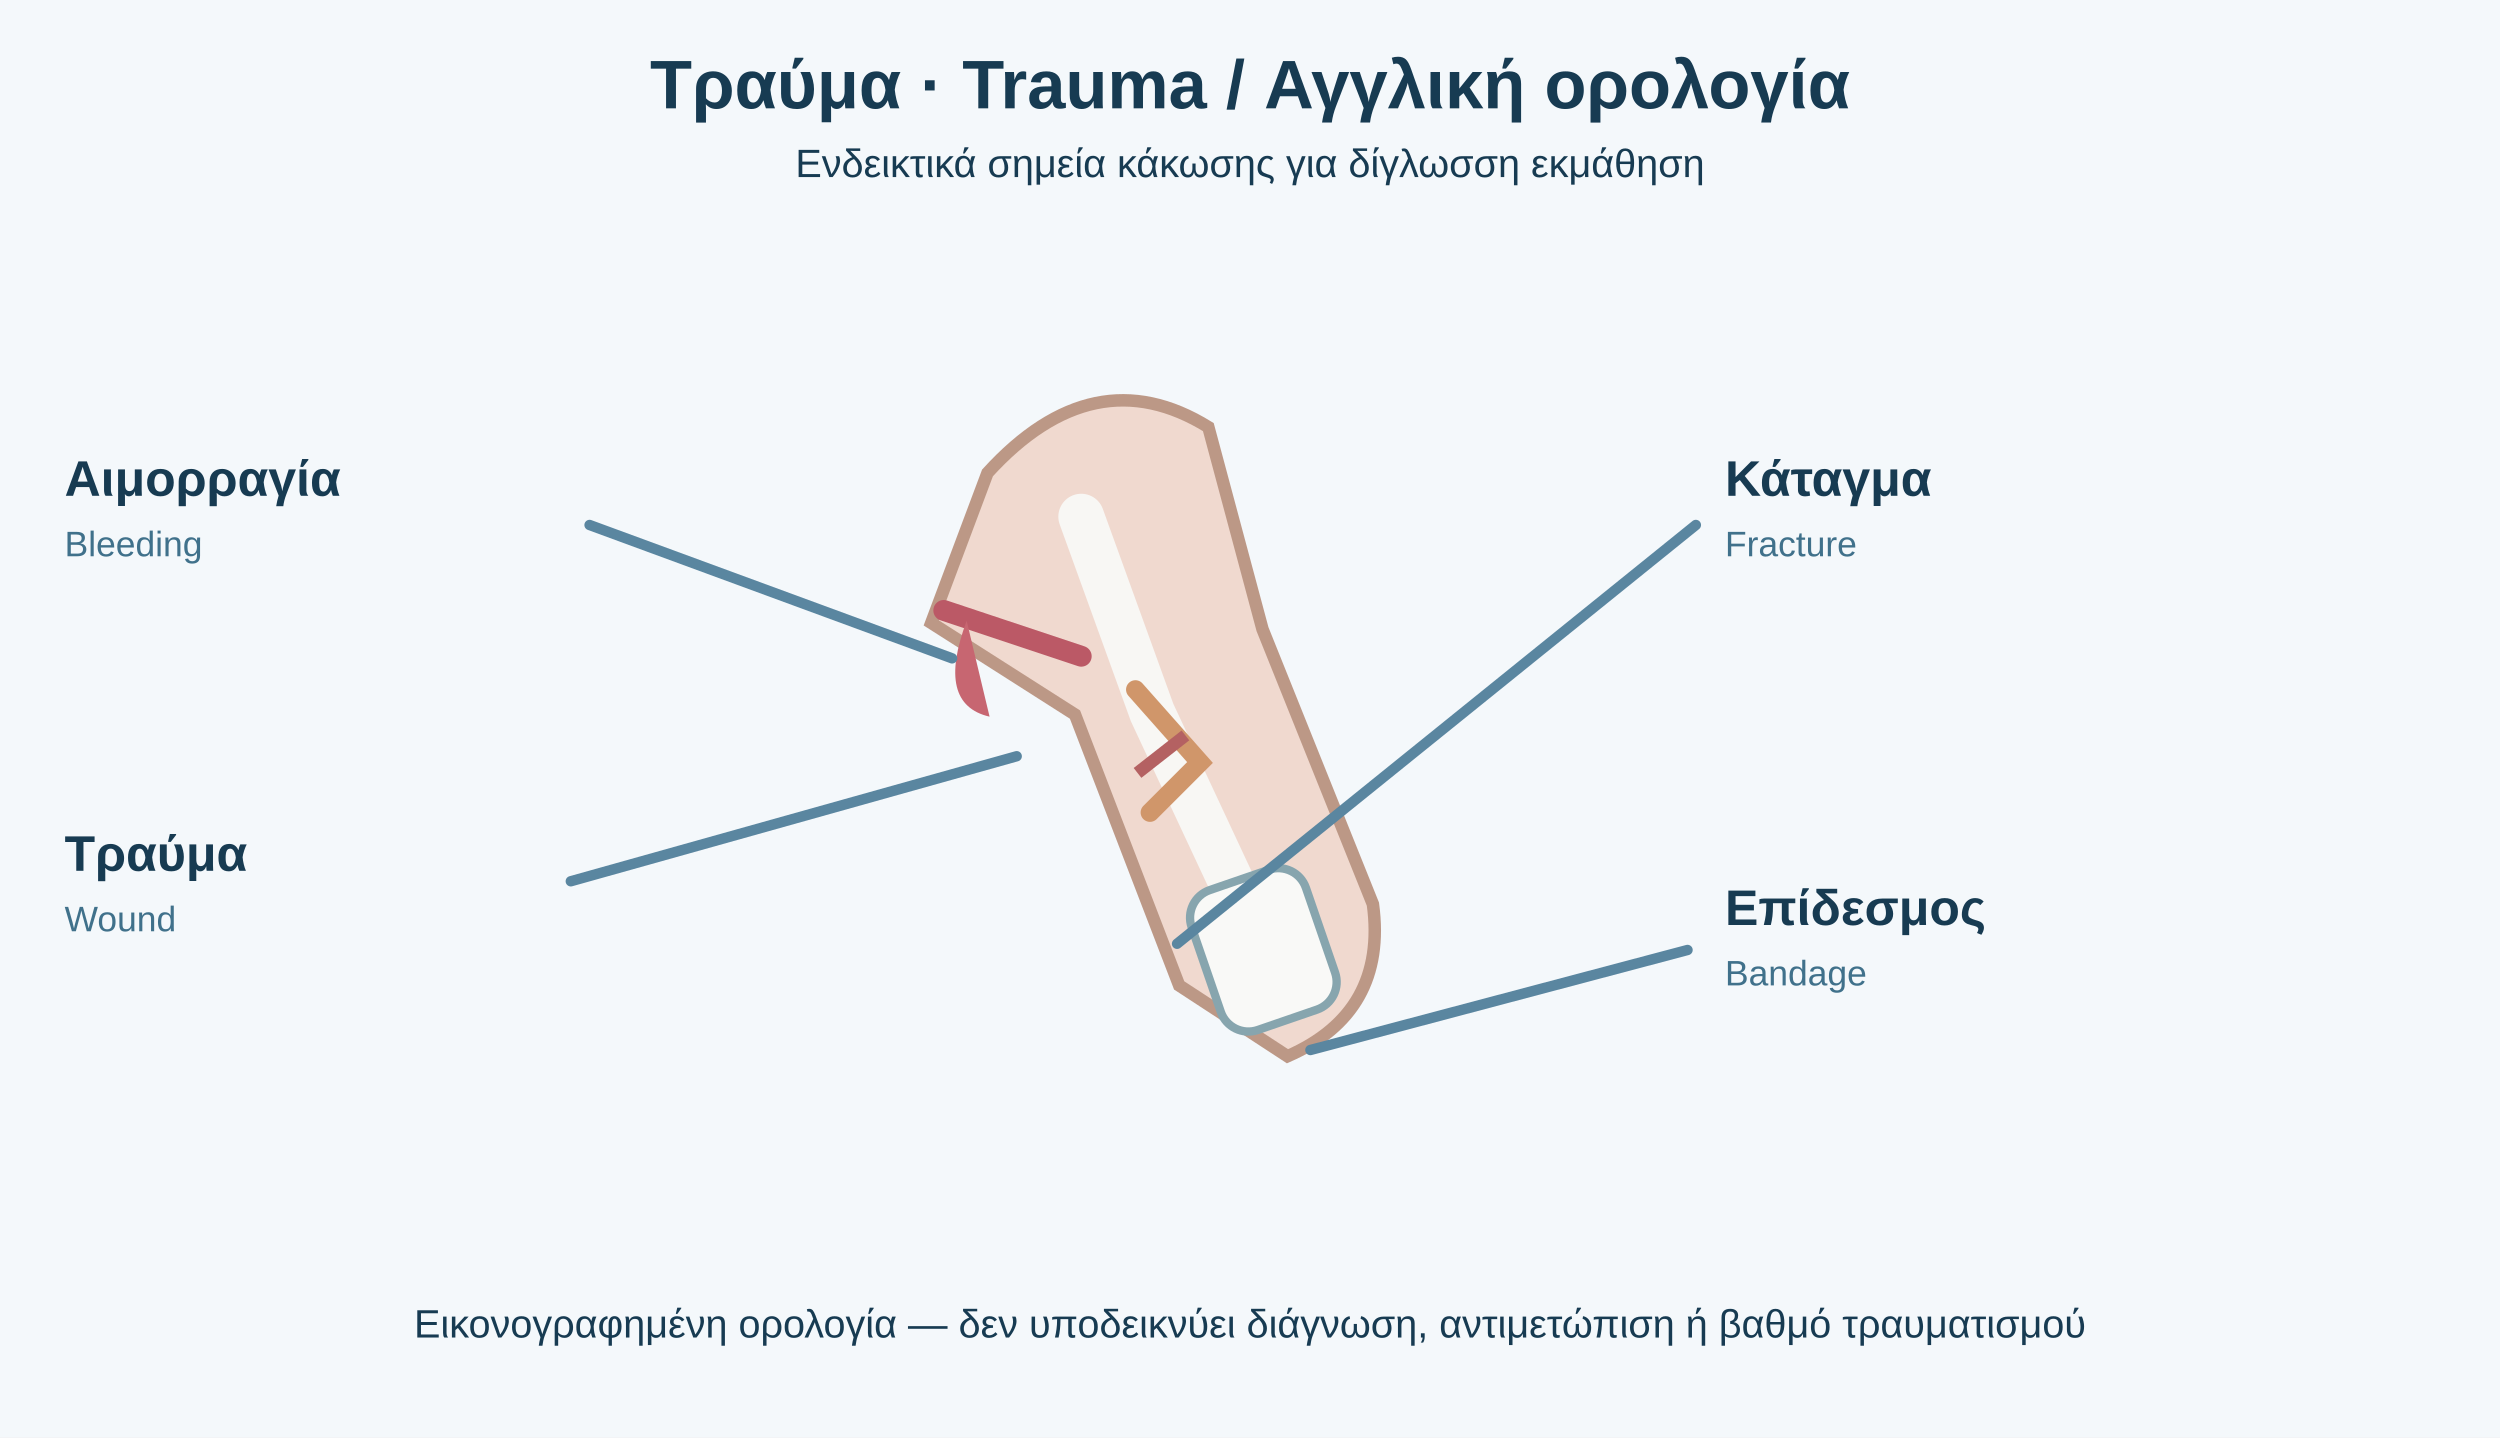
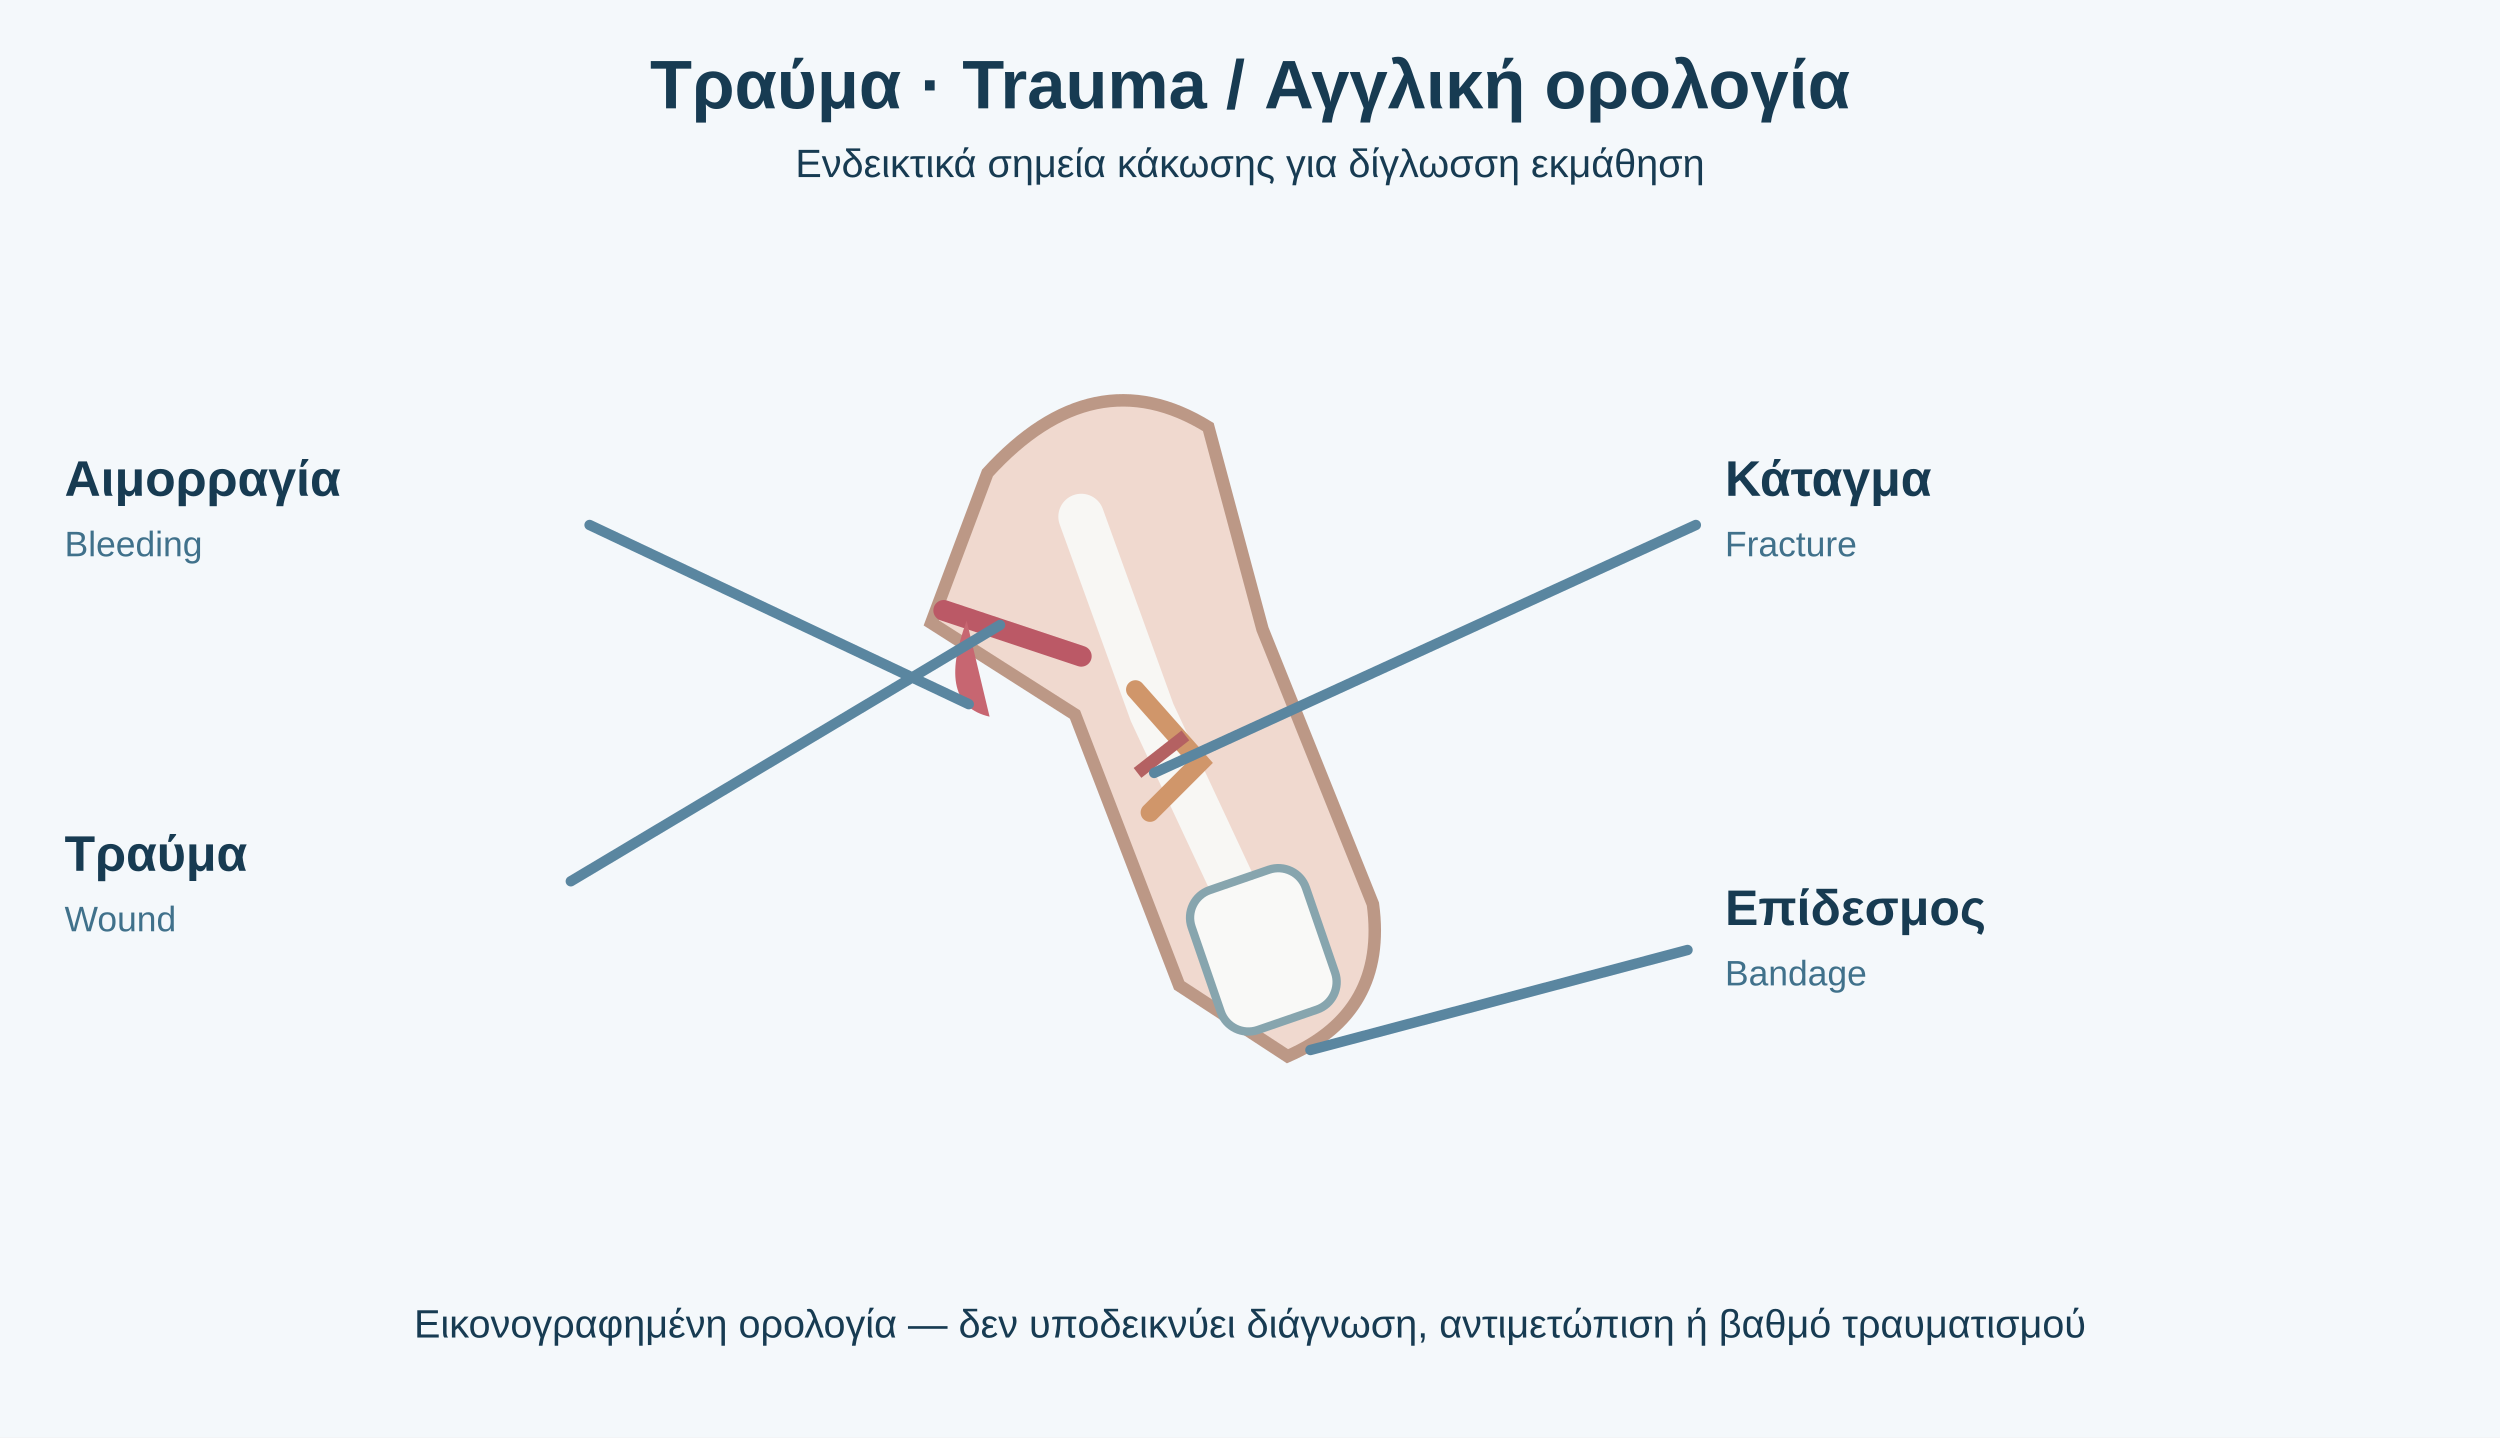
<svg xmlns="http://www.w3.org/2000/svg" viewBox="0 0 1200 690" role="img" aria-labelledby="title desc">
  <rect width="1200" height="690" fill="#f4f8fb" />
  <style>text{font-family:Arial,'DejaVu Sans',sans-serif;fill:#173b52}.h{font-size:33px;font-weight:700}.t{font-size:24px;font-weight:700}.s{font-size:19px}.en{font-size:17px;fill:#40718b}.path{stroke:#5a86a0;stroke-width:5;fill:none;stroke-linecap:round;stroke-linejoin:round}.panel{fill:#fff;stroke:#b6cbd7;stroke-width:3}</style>
  <text x="600" y="52" text-anchor="middle" class="h">Τραύμα · Trauma / Αγγλική ορολογία</text>
  <text x="600" y="85" text-anchor="middle" class="s">Ενδεικτικά σημεία κάκωσης για δίγλωσση εκμάθηση</text>
  <g transform="translate(344 178)">
    <path d="M130 49Q181 -7 236 27L262 124L315 256Q322 308 274 329L222 295L172 165L103 121Z" fill="#f0d9cf" stroke="#bc9886" stroke-width="6" />
    <path d="M175 70L209 164L266 286" stroke="#f8f7f4" stroke-width="22" fill="none" stroke-linecap="round" />
    <path d="M201 153L232 188L208 212" stroke="#d0966a" stroke-width="9" fill="none" stroke-linecap="round" />
    <path d="M202 193L225 175" stroke="#b46162" stroke-width="6" />
    <path d="M109 115L175 137" stroke="#bb5966" stroke-width="10" stroke-linecap="round" />
    <path d="M120 120Q105 160 131 166" fill="#c76671" />
    <rect x="232" y="243" width="58" height="71" rx="14" fill="#f9f9f7" stroke="#87a5ae" stroke-width="4" transform="rotate(-19 260 274)" />
  </g>
-   <path d="M457 316L283 252M488 363L274 423M565 453L814 252M629 504L810 456" class="path" />
+   <path d="M465 338L283 252M480 300L274 423M554 371L814 252M629 504L810 456" class="path" />
  <text x="31" y="238" class="t">Αιμορραγία</text>
  <text x="31" y="267" class="en">Bleeding</text>
  <text x="31" y="418" class="t">Τραύμα</text>
  <text x="31" y="447" class="en">Wound</text>
  <text x="828" y="238" class="t">Κάταγμα</text>
  <text x="828" y="267" class="en">Fracture</text>
  <text x="828" y="444" class="t">Επίδεσμος</text>
  <text x="828" y="473" class="en">Bandage</text>
  <text x="600" y="642" text-anchor="middle" class="s">Εικονογραφημένη ορολογία — δεν υποδεικνύει διάγνωση, αντιμετώπιση ή βαθμό τραυματισμού</text>
</svg>
